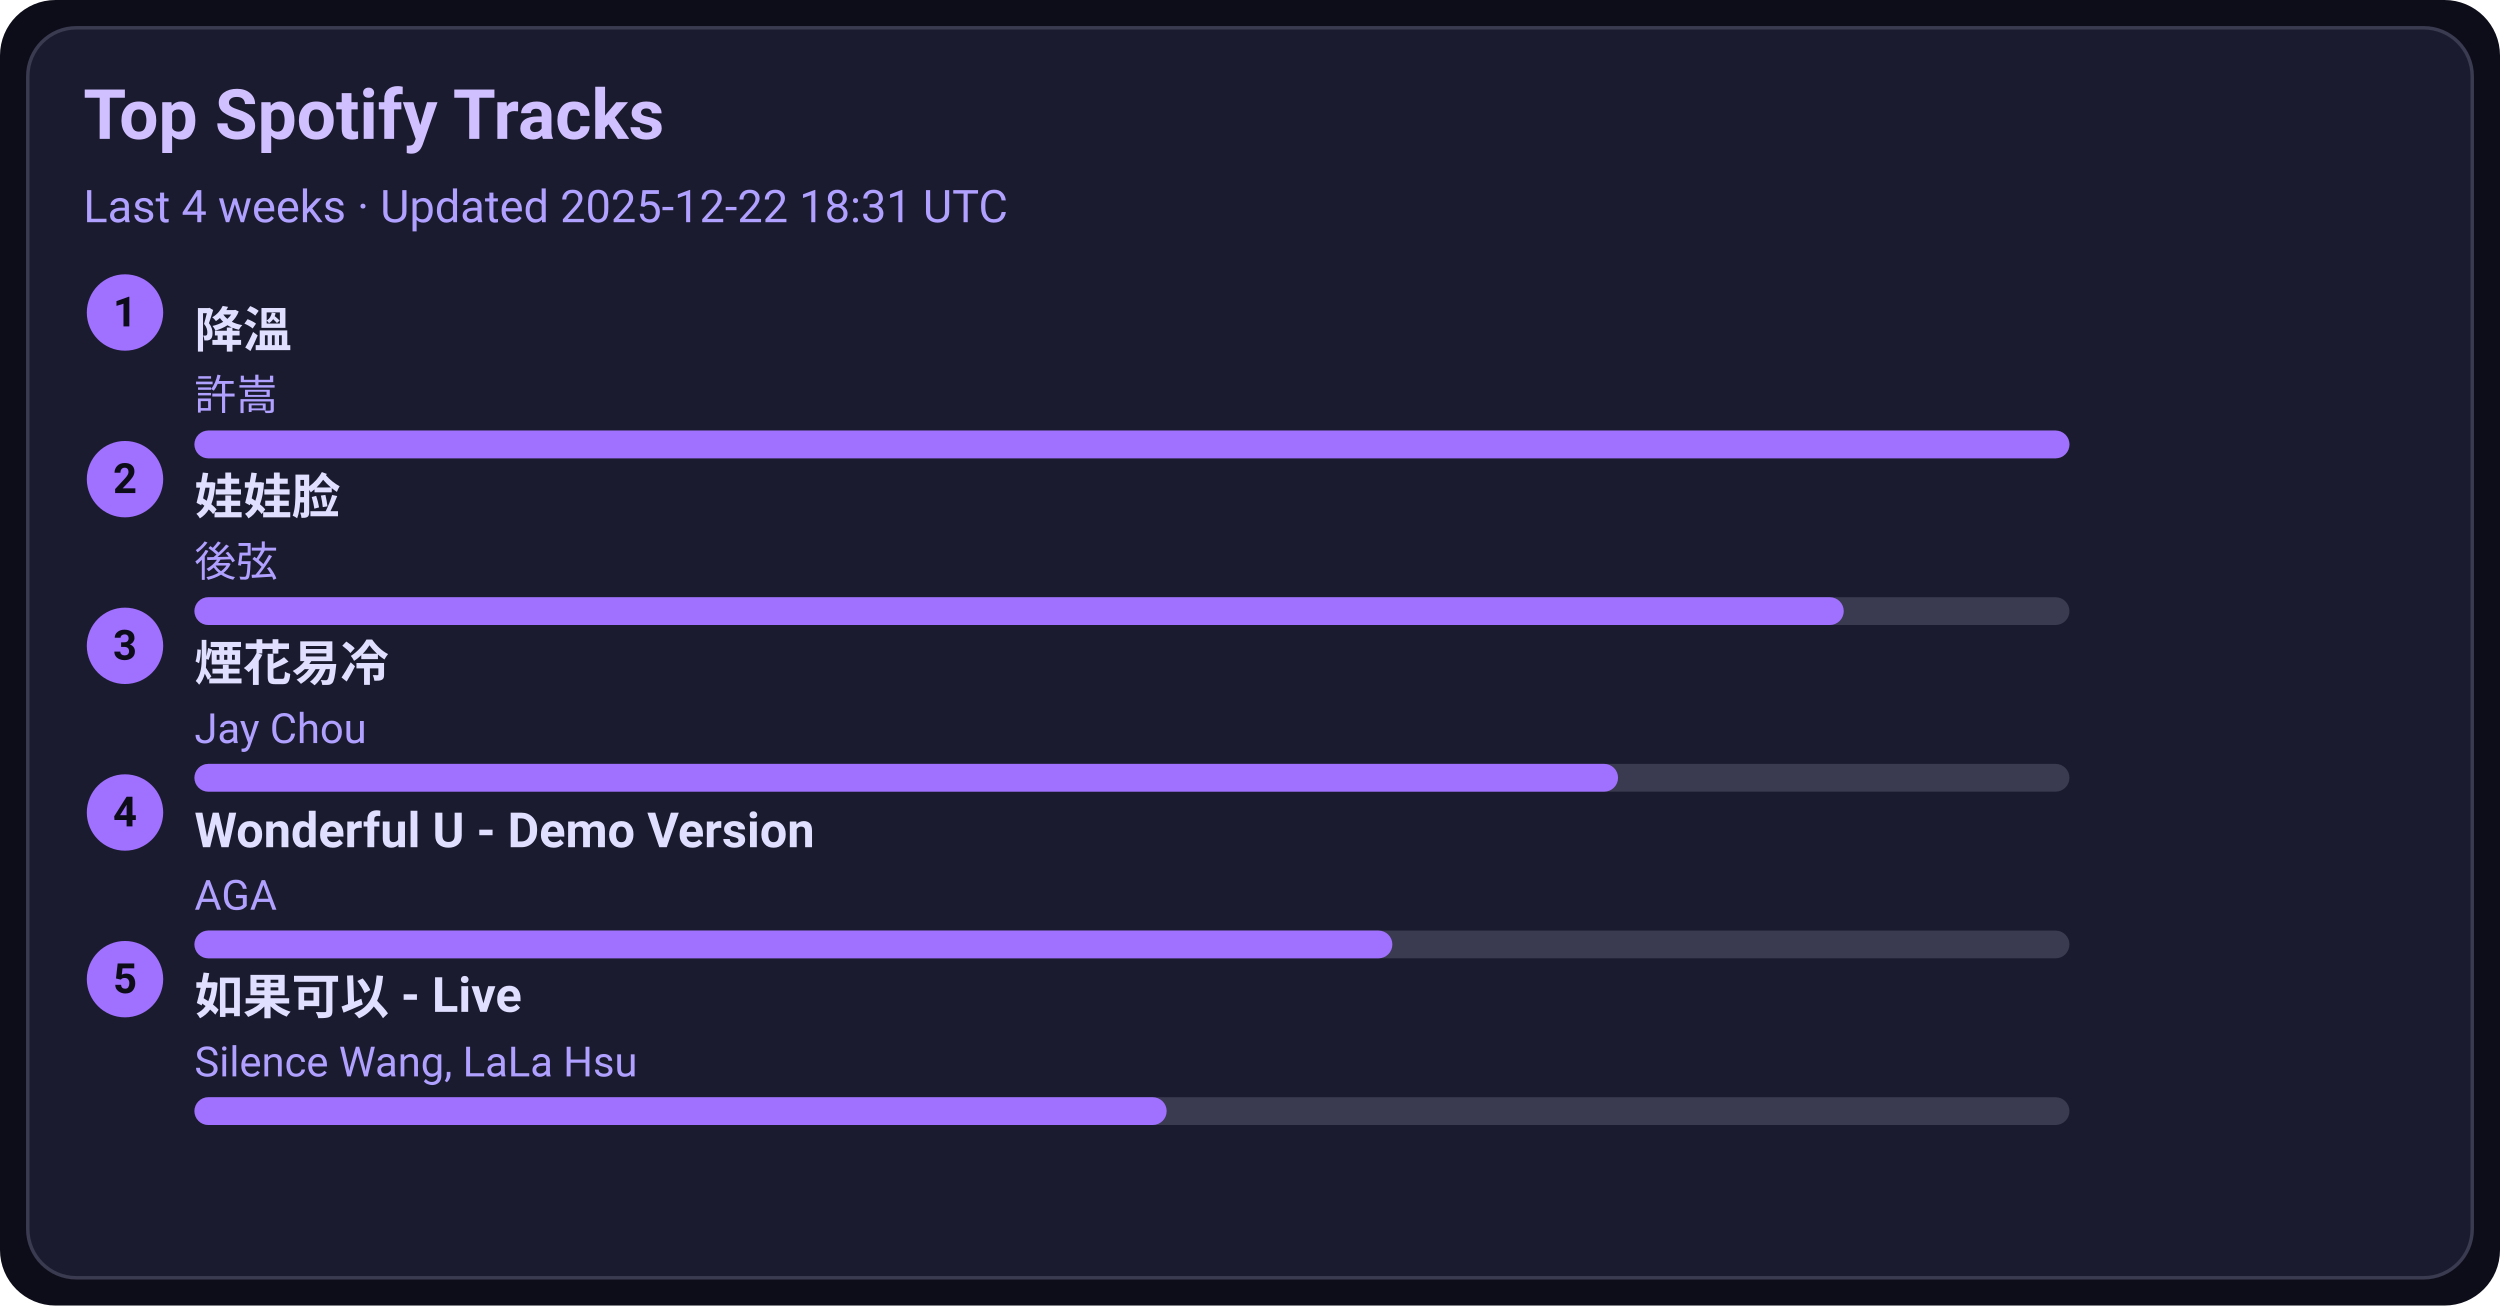
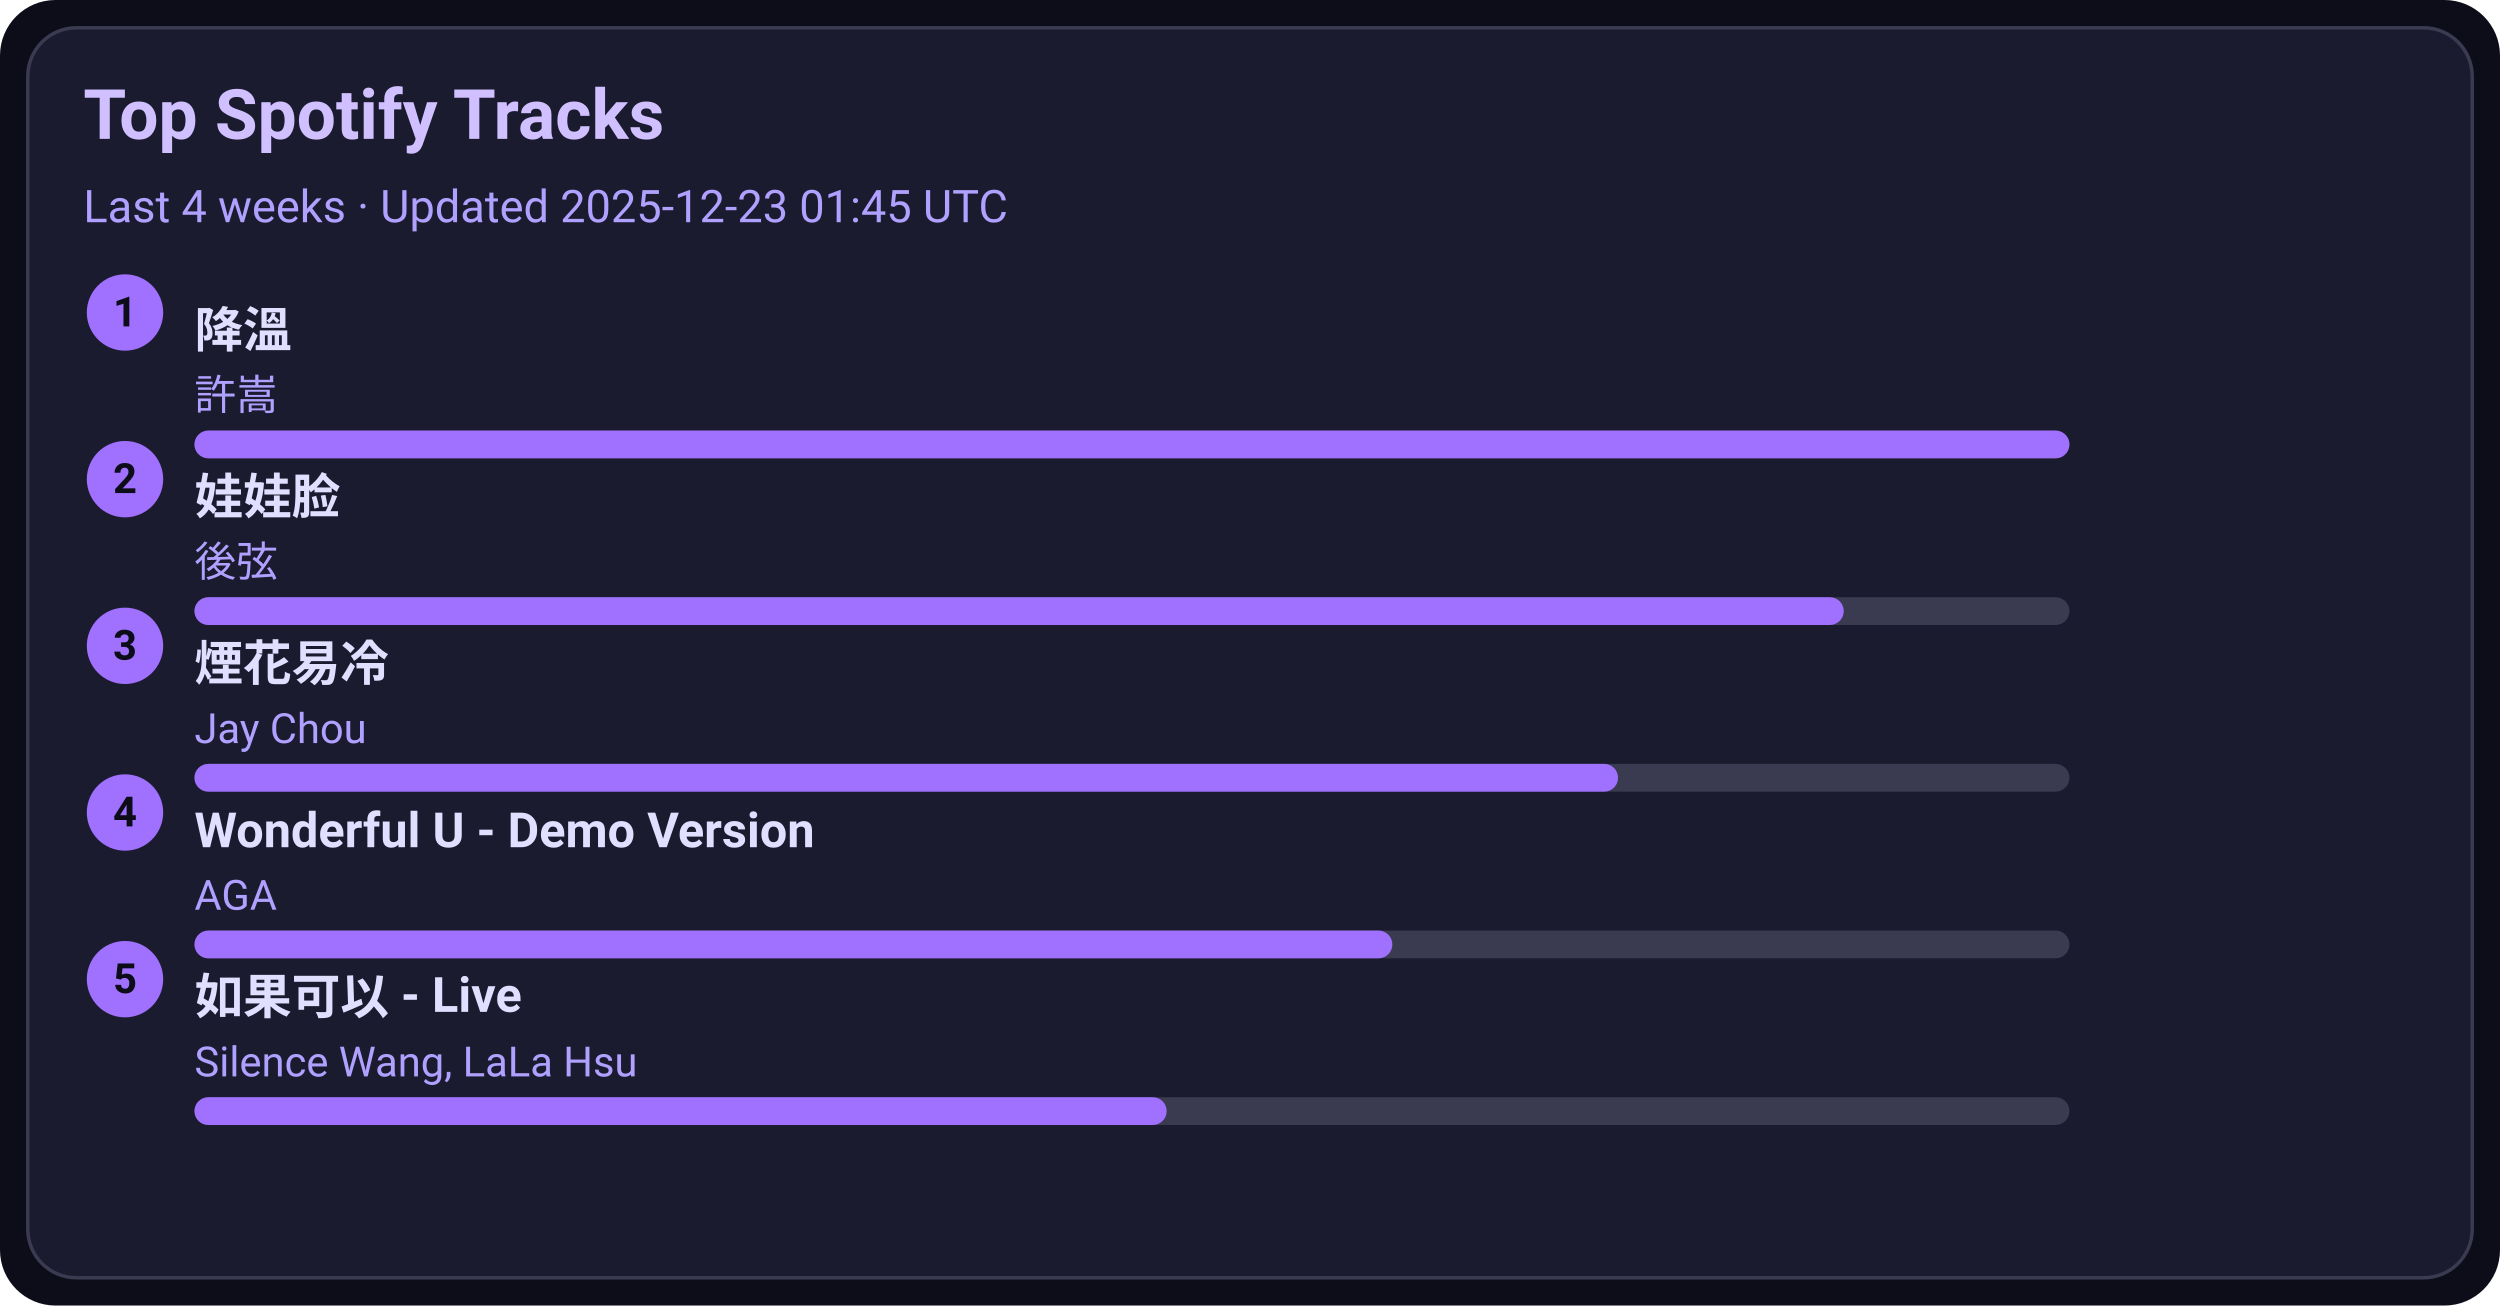
<svg xmlns="http://www.w3.org/2000/svg" width="720" height="376" viewBox="0 0 720 376">
  <style>text{font-family:-apple-system,BlinkMacSystemFont,Segoe UI,Roboto,Ubuntu,Helvetica Neue,Arial,Noto Sans,sans-serif}</style>
  <rect width="720" height="376" rx="16" fill="#0d0d1a" />
  <rect x="8" y="8" width="704" height="360" rx="14" fill="#1b1b2f" stroke="#3a3a50" />
  <text x="24" y="40" font-size="20" fill="#d0c0ff" font-weight="600">Top Spotify Tracks</text>
-   <text x="24" y="64" font-size="13" fill="#b0a0ff">Last 4 weeks · Updated 2025-12-22 18:31 UTC</text>
+   <text x="24" y="64" font-size="13" fill="#b0a0ff">Last 4 weeks · Updated 2025-12-23 01:45 UTC</text>
  <circle cx="36" cy="90" r="11" fill="#a070ff" />
  <text x="36" y="94" text-anchor="middle" font-size="12" fill="#0d0d1a" font-weight="700">1</text>
  <a href="https://open.spotify.com/track/2q9uhrOfyOnBa3oWR1PfYT" target="_blank" rel="noopener noreferrer">
    <text x="56" y="100" font-size="14" fill="#e0dfff" font-weight="600">降溫</text>
  </a>
  <text x="56" y="118" font-size="12" fill="#b0a0ff">許嵩</text>
  <rect x="56" y="124" width="540" height="8" rx="4" fill="#3a3a50" />
  <rect x="56" y="124" width="540" height="8" rx="4" fill="#a070ff" />
  <circle cx="36" cy="138" r="11" fill="#a070ff" />
  <text x="36" y="142" text-anchor="middle" font-size="12" fill="#0d0d1a" font-weight="700">2</text>
  <a href="https://open.spotify.com/track/08ouEICweFmqfgPJnRIQkE" target="_blank" rel="noopener noreferrer">
    <text x="56" y="148" font-size="14" fill="#e0dfff" font-weight="600">娃娃脸</text>
  </a>
  <text x="56" y="166" font-size="12" fill="#b0a0ff">後弦</text>
  <rect x="56" y="172" width="540" height="8" rx="4" fill="#3a3a50" />
  <rect x="56" y="172" width="475" height="8" rx="4" fill="#a070ff" />
  <circle cx="36" cy="186" r="11" fill="#a070ff" />
  <text x="36" y="190" text-anchor="middle" font-size="12" fill="#0d0d1a" font-weight="700">3</text>
  <a href="https://open.spotify.com/track/24beWW0pQCJEF3IVSpIryu" target="_blank" rel="noopener noreferrer">
    <text x="56" y="196" font-size="14" fill="#e0dfff" font-weight="600">煙花易冷</text>
  </a>
  <text x="56" y="214" font-size="12" fill="#b0a0ff">Jay Chou</text>
  <rect x="56" y="220" width="540" height="8" rx="4" fill="#3a3a50" />
  <rect x="56" y="220" width="410" height="8" rx="4" fill="#a070ff" />
  <circle cx="36" cy="234" r="11" fill="#a070ff" />
  <text x="36" y="238" text-anchor="middle" font-size="12" fill="#0d0d1a" font-weight="700">4</text>
  <a href="https://open.spotify.com/track/2eSNpIOFoi1Q8wxw6CycXJ" target="_blank" rel="noopener noreferrer">
    <text x="56" y="244" font-size="14" fill="#e0dfff" font-weight="600">Wonderful U - Demo Version</text>
  </a>
  <text x="56" y="262" font-size="12" fill="#b0a0ff">AGA</text>
  <rect x="56" y="268" width="540" height="8" rx="4" fill="#3a3a50" />
  <rect x="56" y="268" width="345" height="8" rx="4" fill="#a070ff" />
  <circle cx="36" cy="282" r="11" fill="#a070ff" />
  <text x="36" y="286" text-anchor="middle" font-size="12" fill="#0d0d1a" font-weight="700">5</text>
  <a href="https://open.spotify.com/track/6IF65dJzfmPcX7jwDegwoo" target="_blank" rel="noopener noreferrer">
    <text x="56" y="292" font-size="14" fill="#e0dfff" font-weight="600">如果可以 - Live</text>
  </a>
  <text x="56" y="310" font-size="12" fill="#b0a0ff">Silence Wang, LaLa Hsu</text>
  <rect x="56" y="316" width="540" height="8" rx="4" fill="#3a3a50" />
  <rect x="56" y="316" width="280" height="8" rx="4" fill="#a070ff" />
</svg>
